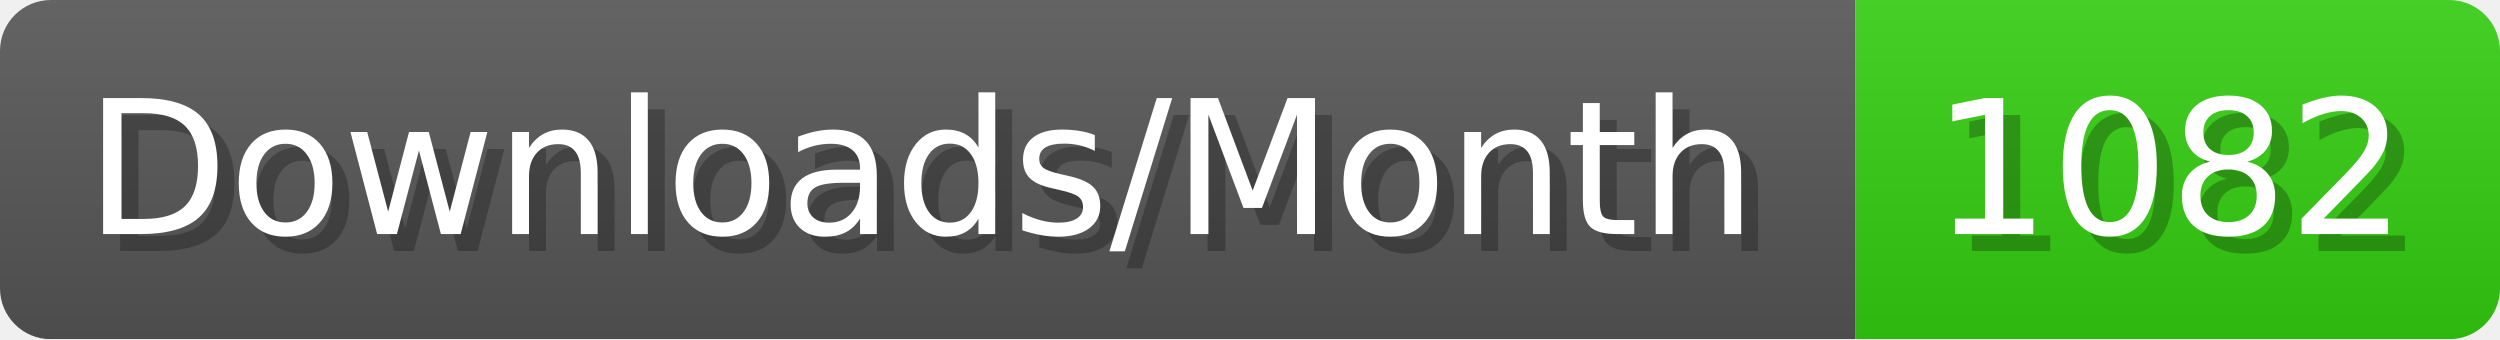
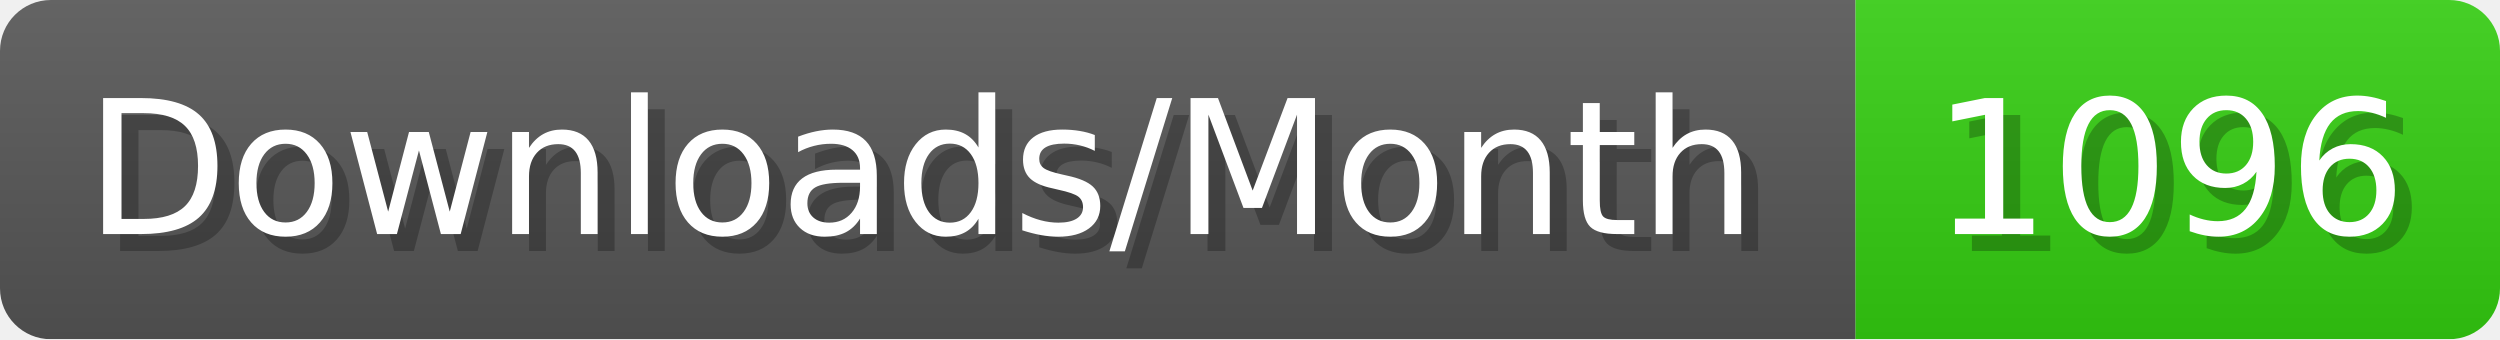
- <svg xmlns="http://www.w3.org/2000/svg" width="147.4" height="20" viewBox="0 0 1474 200" role="img" aria-label="Downloads/Month: 1082">
+ <svg xmlns="http://www.w3.org/2000/svg" width="147.4" height="20" viewBox="0 0 1474 200" role="img" aria-label="Downloads/Month: 1096">
  <linearGradient id="YlXUI" x2="0" y2="100%">
    <stop offset="0" stop-opacity=".1" stop-color="#EEE" />
    <stop offset="1" stop-opacity=".1" />
  </linearGradient>
  <mask id="JHhop">
    <rect width="1474" height="200" rx="30" fill="#FFF" />
  </mask>
  <g mask="url(#JHhop)">
    <rect width="1094" height="200" fill="#555" />
    <rect width="380" height="200" fill="#3C1" x="1094" />
    <rect width="1474" height="200" fill="url(#YlXUI)" />
  </g>
  <g aria-hidden="true" fill="#fff" text-anchor="start" font-family="Verdana,DejaVu Sans,sans-serif" font-size="110">
    <text x="60" y="148" textLength="994" fill="#000" opacity="0.25">Downloads/Month</text>
    <text x="50" y="138" textLength="994">Downloads/Month</text>
-     <text x="1149" y="148" textLength="280" fill="#000" opacity="0.25">1082</text>
-     <text x="1139" y="138" textLength="280">1082</text>
+     <text x="1149" y="148" textLength="280" fill="#000" opacity="0.25">1096</text>
+     <text x="1139" y="138" textLength="280">1096</text>
  </g>
</svg>
